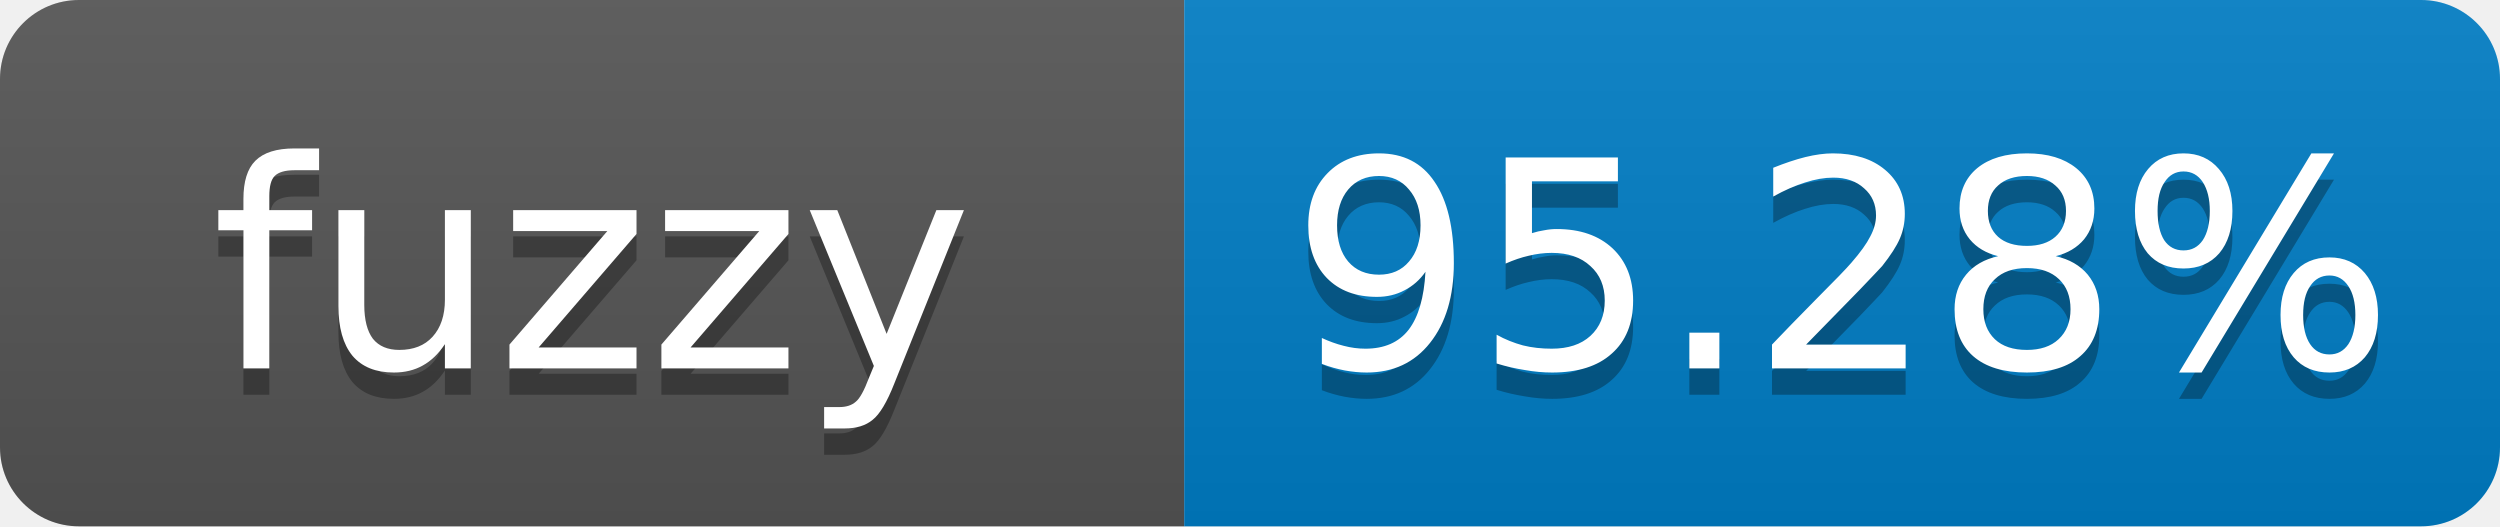
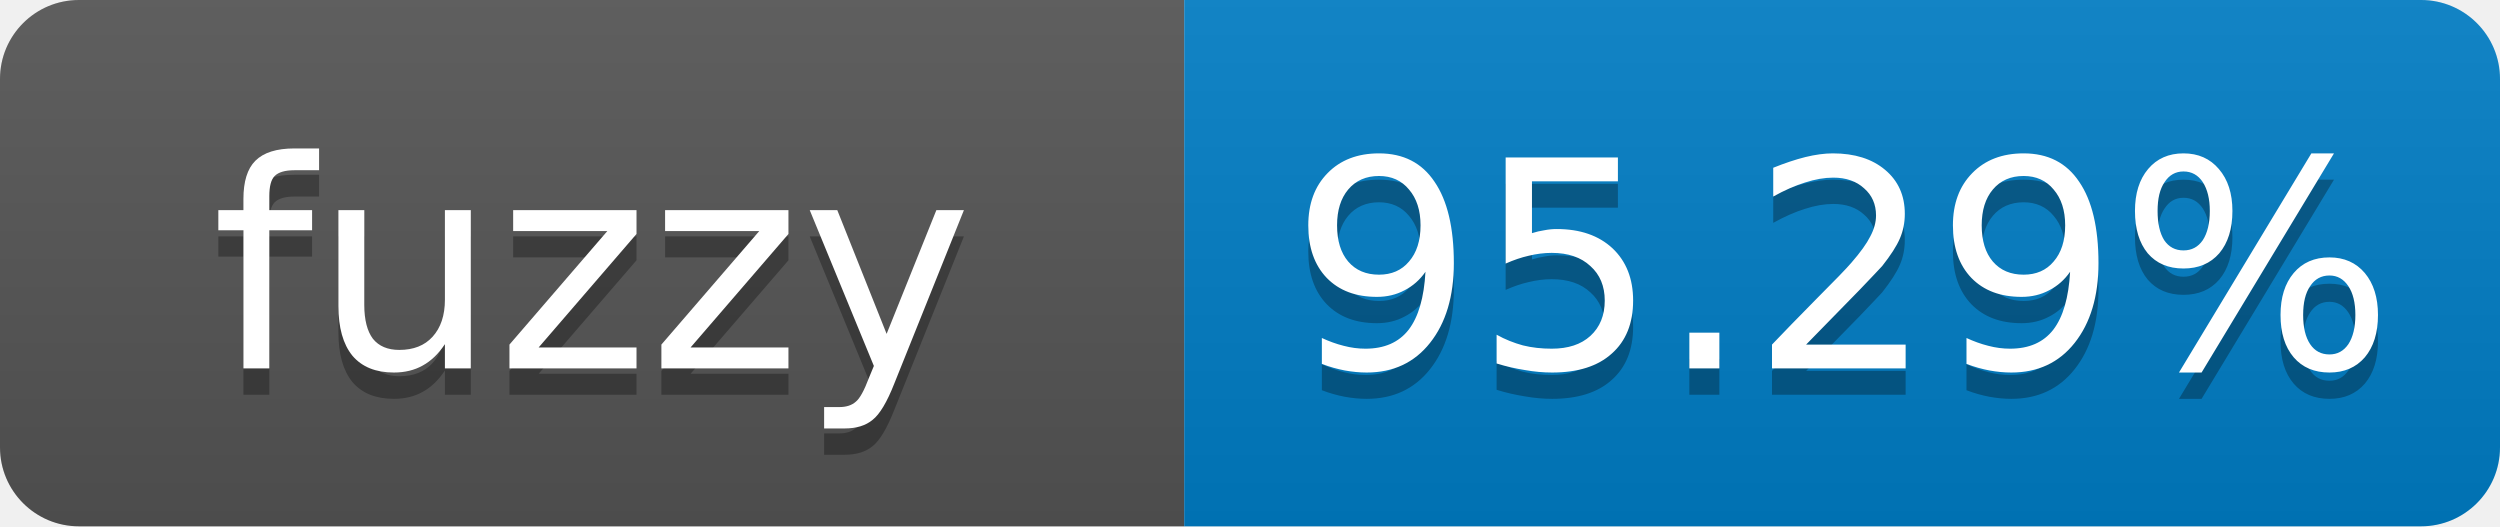
- <svg xmlns="http://www.w3.org/2000/svg" width="95" height="20" role="img" aria-label="fuzzy: 95.28%">
+ <svg xmlns="http://www.w3.org/2000/svg" width="95" height="20" role="img" aria-label="fuzzy: 95.29%">
  <linearGradient id="s" x2="0" y2="100%">
    <stop offset="0" stop-color="#bbb" stop-opacity=".1" />
    <stop offset="1" stop-opacity=".1" />
  </linearGradient>
  <clipPath id="r">
    <rect width="95" height="20" rx="3" fill="#fff" />
  </clipPath>
  <g clip-path="url(#r)">
    <rect width="45" height="20" fill="#555" />
    <rect x="45" width="50" height="20" fill="#007ec6" />
    <rect width="95" height="20" fill="url(#s)" />
  </g>
  <g fill="#fff" text-anchor="middle" font-family="Verdana,Geneva,DejaVu Sans,sans-serif" font-size="11">
    <text x="22.5" y="15" fill="#010101" fill-opacity=".3">fuzzy</text>
    <text x="22.5" y="14">fuzzy</text>
-     <text x="70" y="15" fill="#010101" fill-opacity=".3">95.28%</text>
-     <text x="70" y="14">95.28%</text>
+     <text x="70" y="15" fill="#010101" fill-opacity=".3">95.29%</text>
+     <text x="70" y="14">95.29%</text>
  </g>
</svg>
